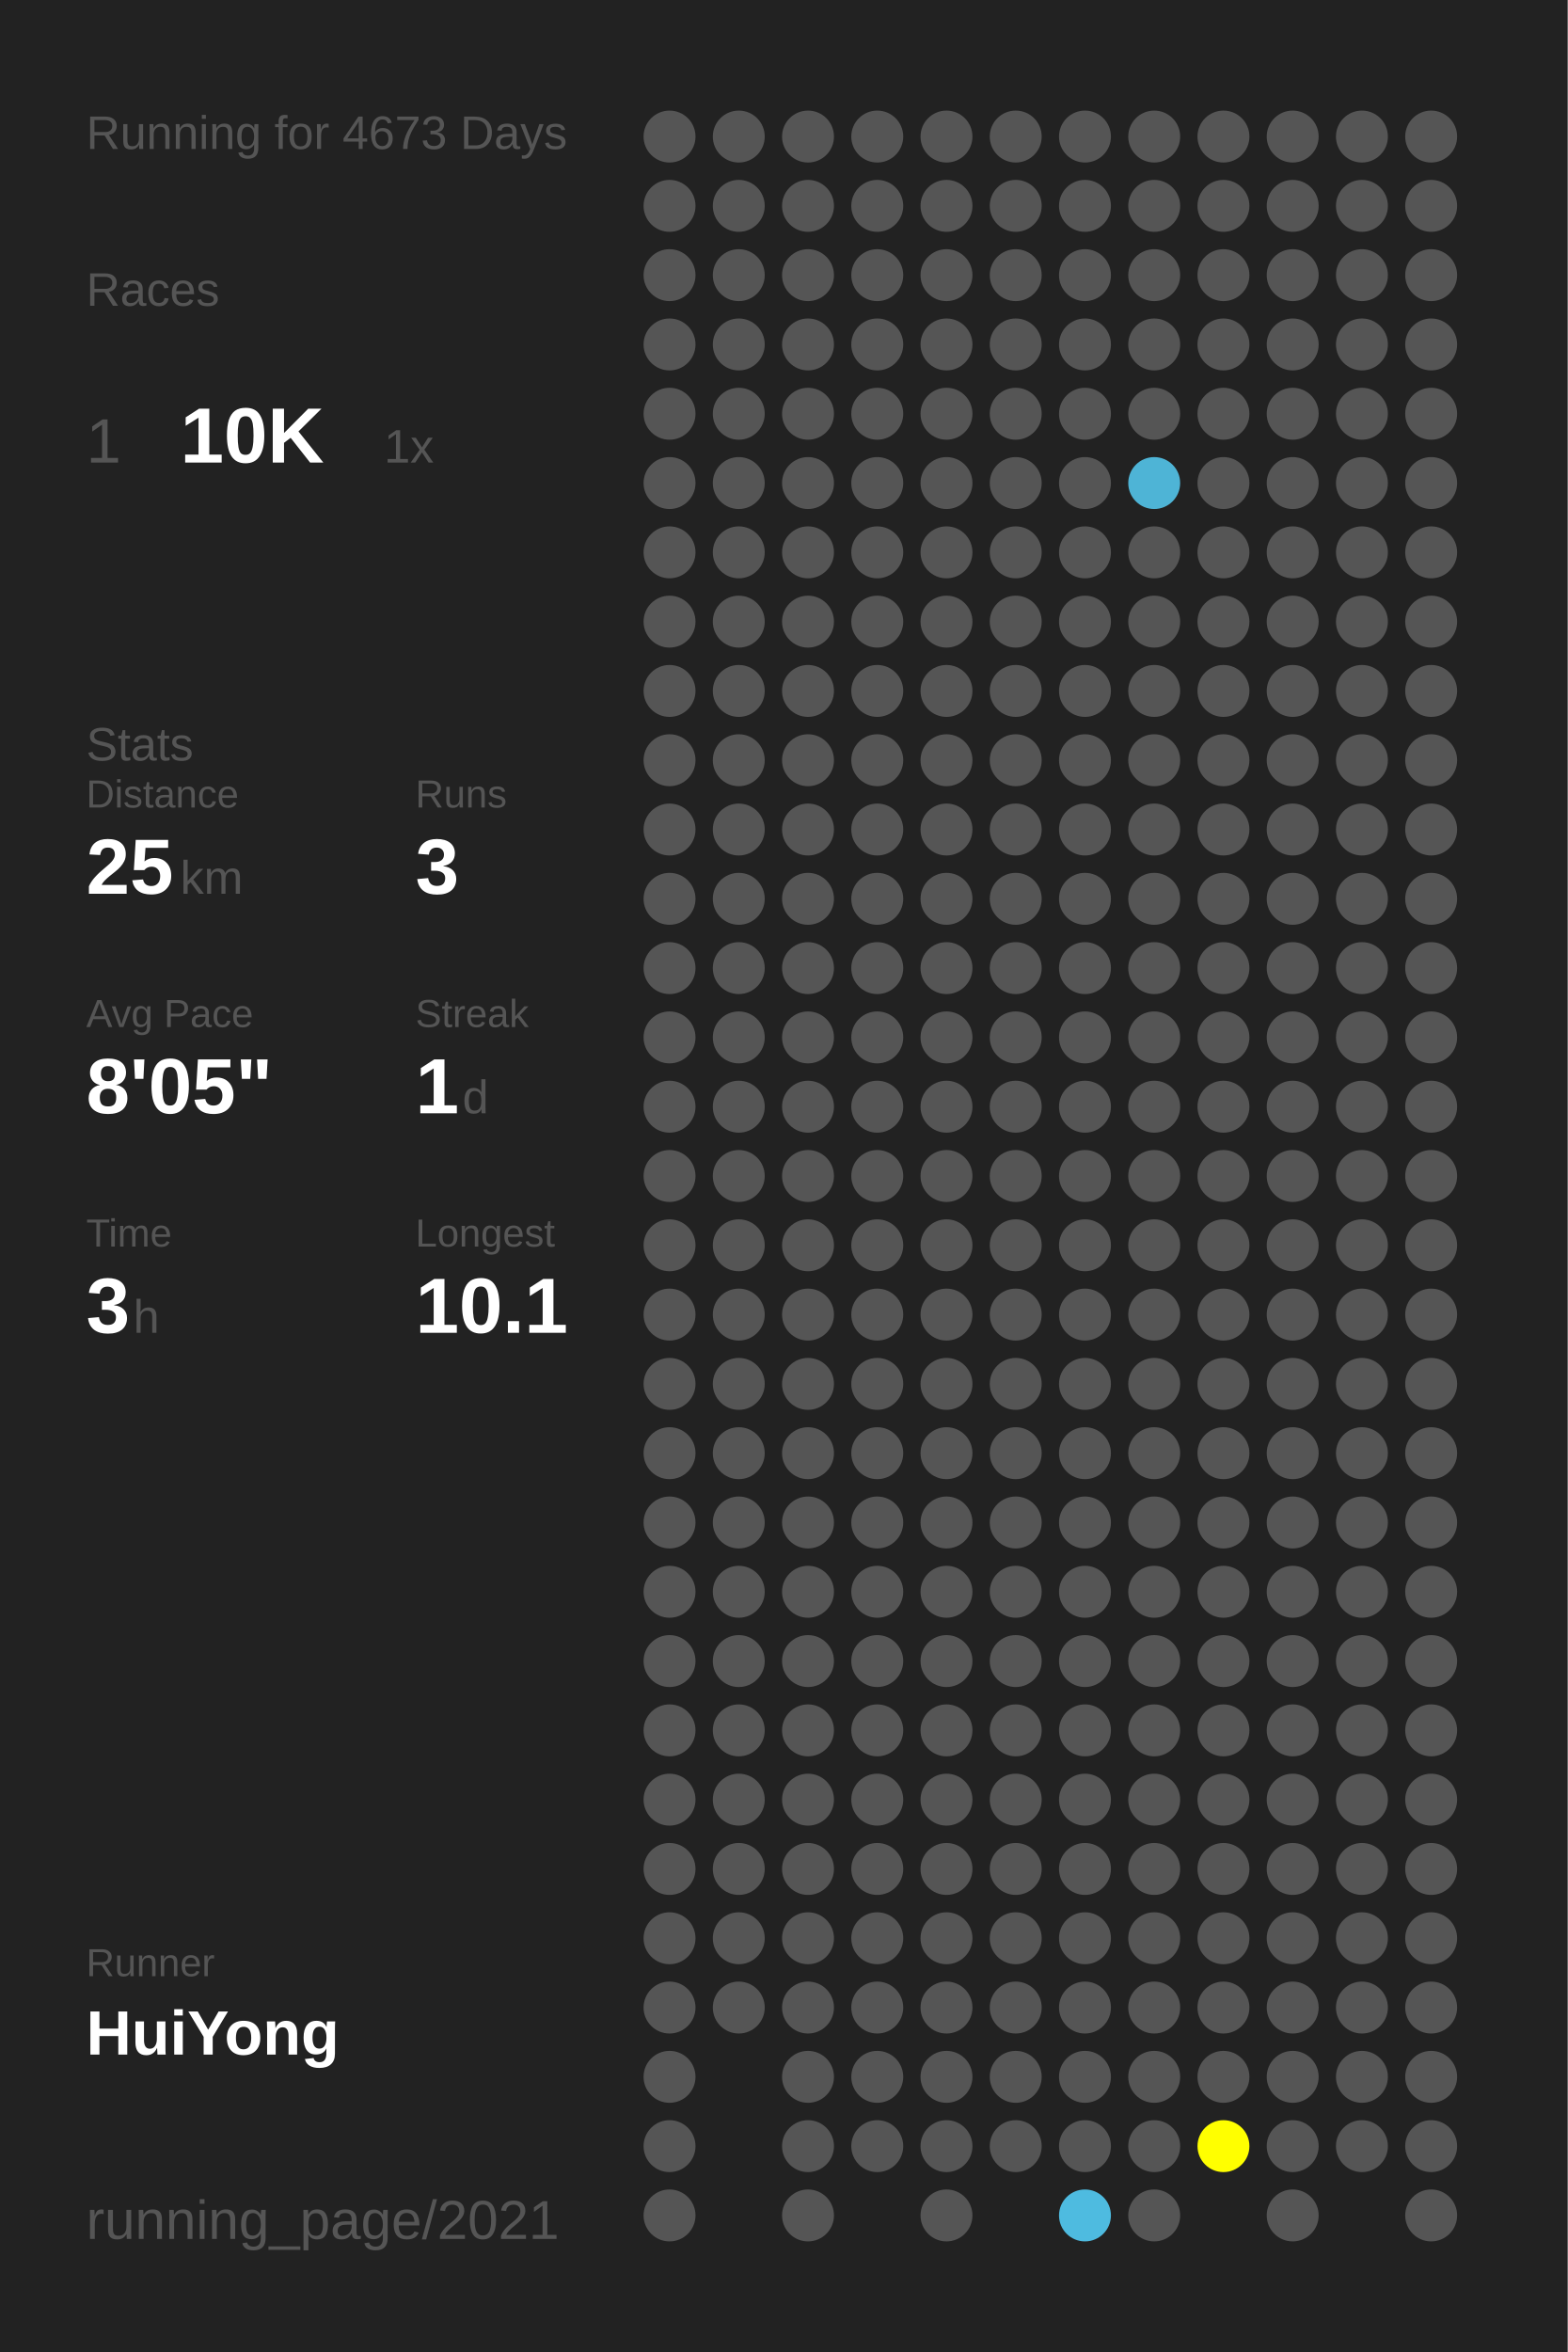
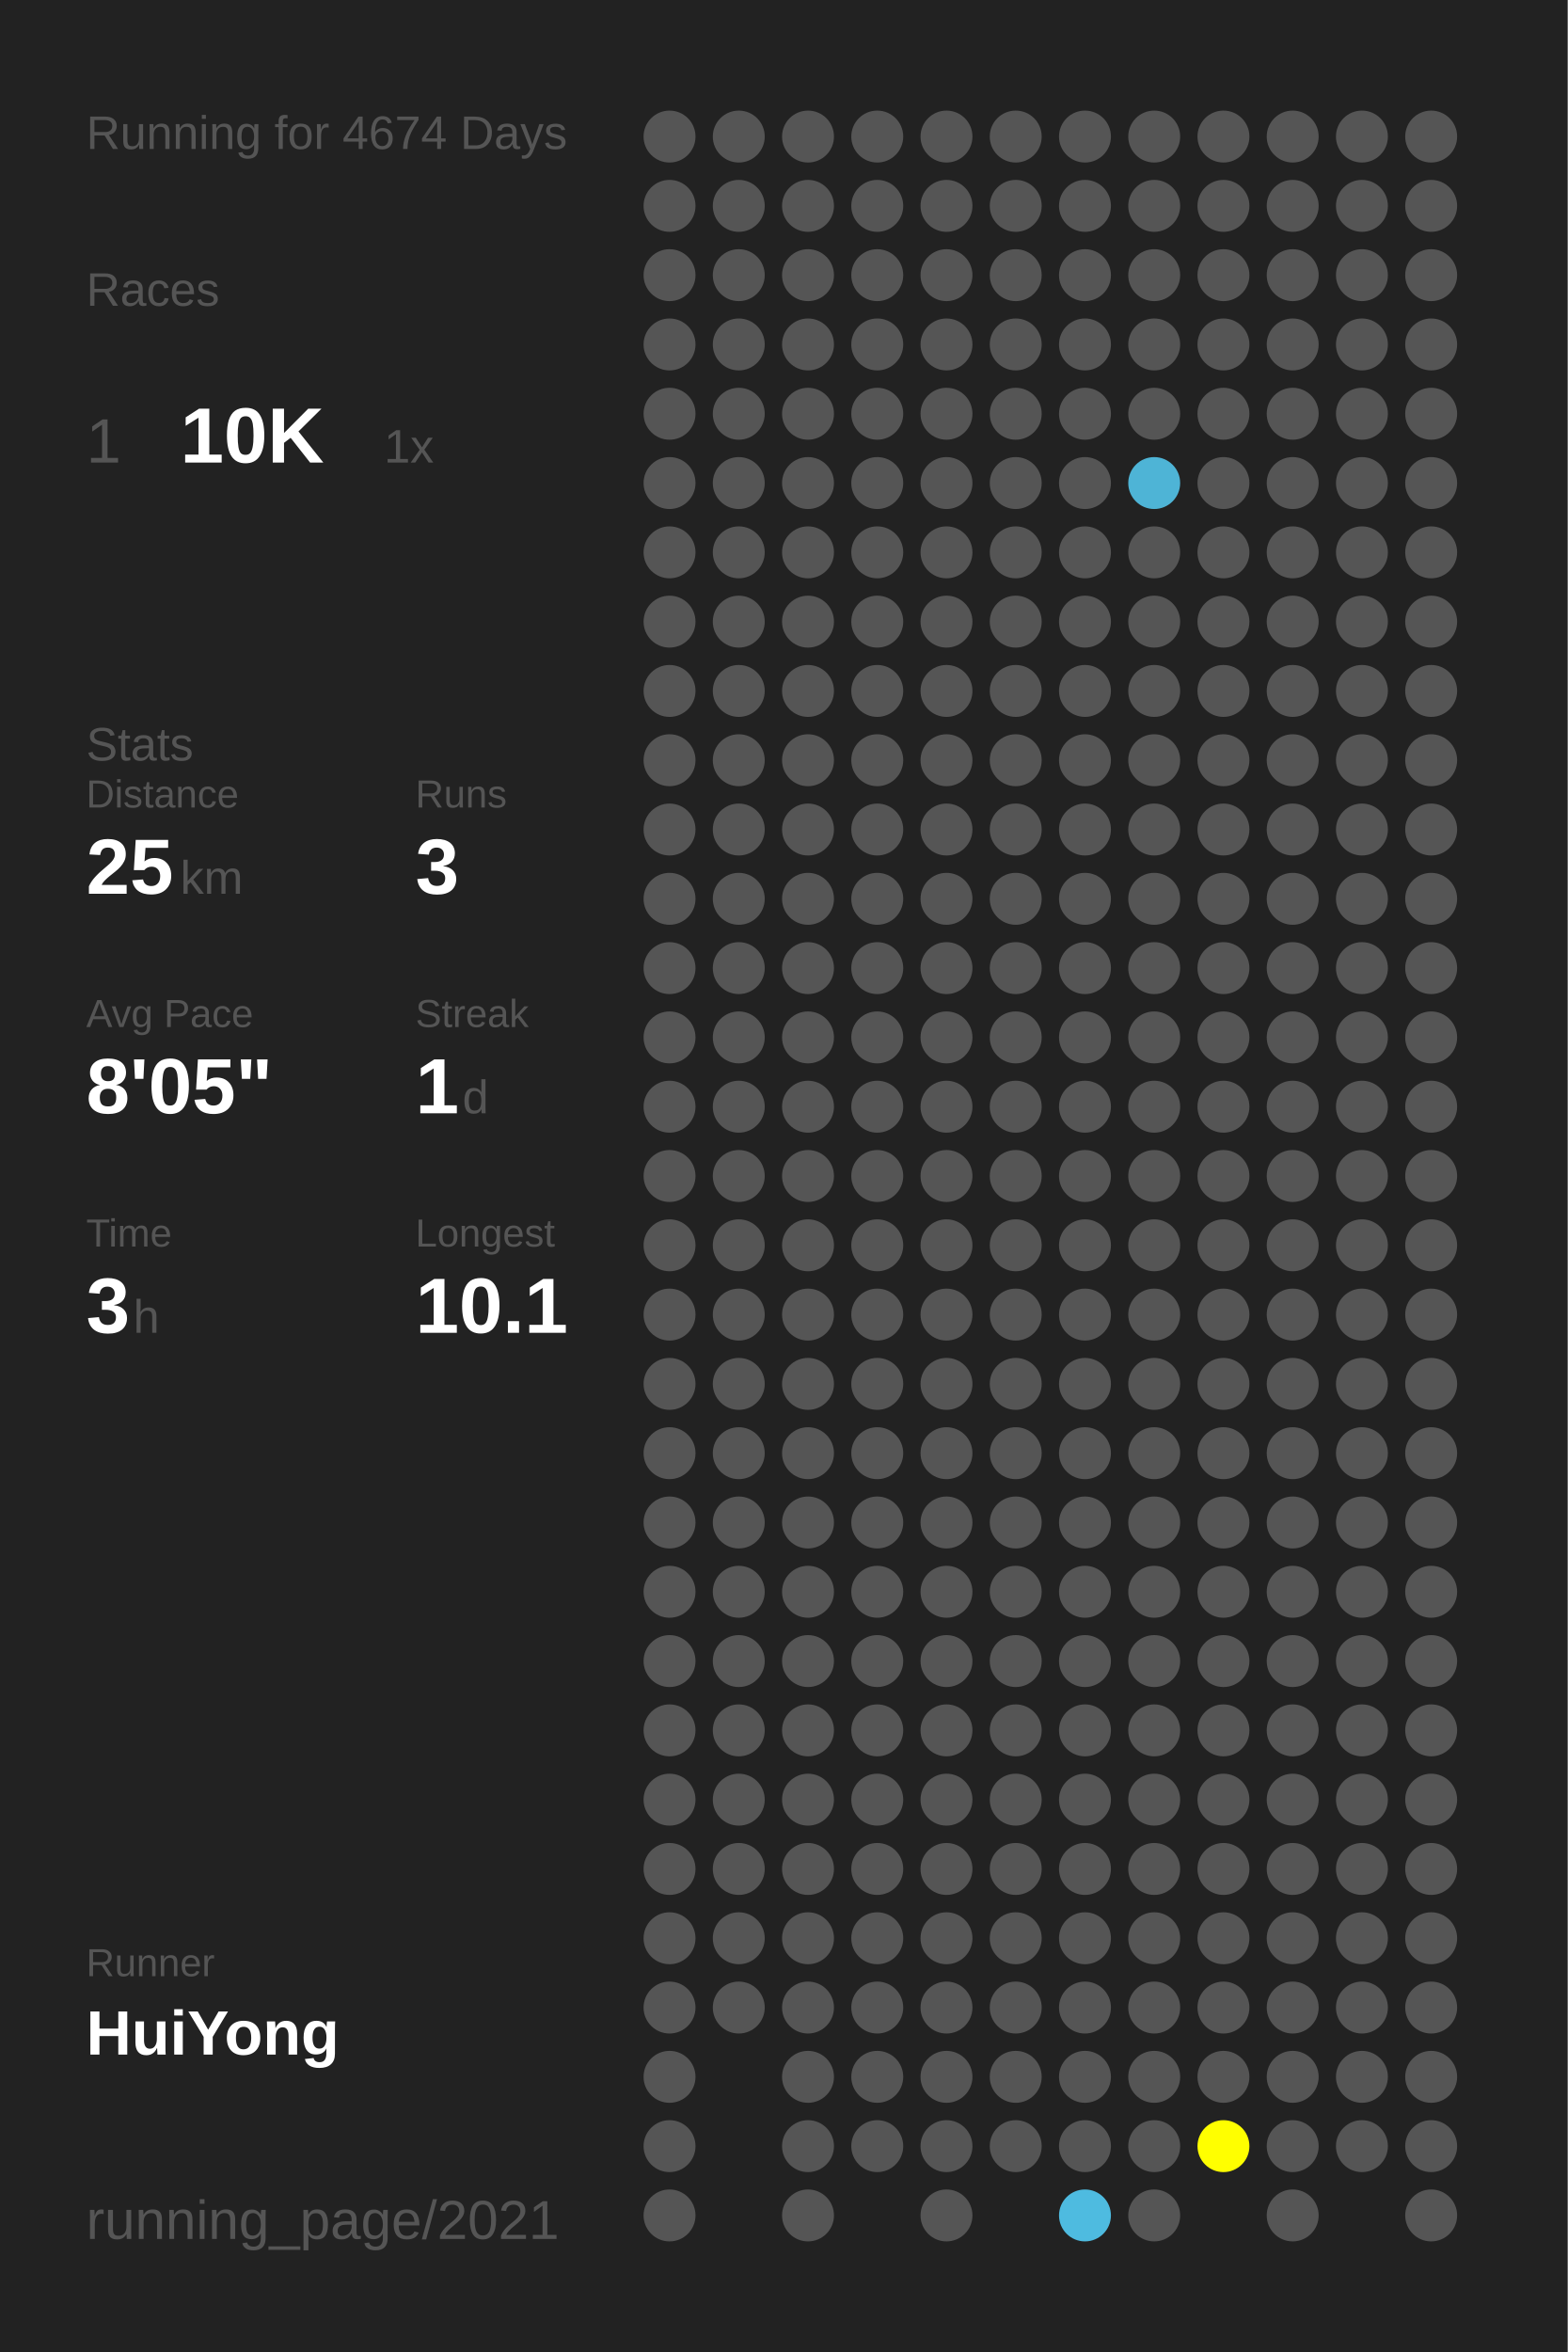
<svg xmlns="http://www.w3.org/2000/svg" baseProfile="full" height="300mm" version="1.1" viewBox="0,0,200,300" width="200mm">
  <defs />
  <rect fill="#222222" height="300" width="200" x="0" y="0" />
-   <text fill="#555555" style="font-size:6px; font-family:Arial;" x="11" y="19">Running for 4673 Days</text>
+   <text fill="#555555" style="font-size:6px; font-family:Arial;" x="11" y="19">Running for 4674 Days</text>
  <text fill="#555555" style="font-size:6px; font-family:Arial;" x="11" y="39">Races</text>
  <text fill="#555555" style="font-size:8px; font-family:Arial;" x="11" y="59">1</text>
  <text fill="#FFFFFF" style="font-size:10px; font-family:Arial; font-weight:bold;" x="23" y="59">10K</text>
  <text fill="#555555" style="font-size:6px; font-family:Arial;" x="49" y="59">1x</text>
  <text fill="#555555" style="font-size:6px; font-family:Arial;" x="11" y="97">Stats</text>
  <text fill="#555555" style="font-size:5px; font-family:Arial;" x="11" y="103">Distance</text>
  <text fill="#FFFFFF" style="font-size:10px; font-family:Arial; font-weight:bold;" x="11" y="114">25</text>
  <text fill="#555555" style="font-size:6px; font-family:Arial;" x="23" y="114">km</text>
  <text fill="#555555" style="font-size:5px; font-family:Arial;" x="53" y="103">Runs</text>
  <text fill="#FFFFFF" style="font-size:10px; font-family:Arial; font-weight:bold;" x="53" y="114">3</text>
  <text fill="#555555" style="font-size:5px; font-family:Arial;" x="11" y="131">Avg Pace</text>
  <text fill="#FFFFFF" style="font-size:10px; font-family:Arial; font-weight:bold;" x="11" y="142">8'05"</text>
  <text fill="#555555" style="font-size:5px; font-family:Arial;" x="53" y="131">Streak</text>
  <text fill="#FFFFFF" style="font-size:10px; font-family:Arial; font-weight:bold;" x="53" y="142">1</text>
  <text fill="#555555" style="font-size:6px; font-family:Arial;" x="59" y="142">d</text>
  <text fill="#555555" style="font-size:5px; font-family:Arial;" x="11" y="159">Time</text>
  <text fill="#FFFFFF" style="font-size:10px; font-family:Arial; font-weight:bold;" x="11" y="170">3</text>
  <text fill="#555555" style="font-size:6px; font-family:Arial;" x="17" y="170">h</text>
  <text fill="#555555" style="font-size:5px; font-family:Arial;" x="53" y="159">Longest</text>
  <text fill="#FFFFFF" style="font-size:10px; font-family:Arial; font-weight:bold;" x="53" y="170">10.1</text>
  <text fill="#555555" style="font-size:5px; font-family:Arial;" x="11" y="252.065">Runner</text>
  <text fill="#FFFFFF" style="font-size:8px; font-family:Arial; font-weight:bold;" x="11" y="262.065">HuiYong</text>
  <text fill="#555555" style="font-size:7px; font-family:Arial;" x="11" y="285.581">running_page/2021</text>
  <circle cx="85.417" cy="17.419" fill="#555555" r="3.312" />
  <circle cx="85.417" cy="26.258" fill="#555555" r="3.312" />
  <circle cx="85.417" cy="35.097" fill="#555555" r="3.312" />
  <circle cx="85.417" cy="43.935" fill="#555555" r="3.312" />
  <circle cx="85.417" cy="52.774" fill="#555555" r="3.312" />
  <circle cx="85.417" cy="61.613" fill="#555555" r="3.312" />
  <circle cx="85.417" cy="70.452" fill="#555555" r="3.312" />
  <circle cx="85.417" cy="79.29" fill="#555555" r="3.312" />
  <circle cx="85.417" cy="88.129" fill="#555555" r="3.312" />
  <circle cx="85.417" cy="96.968" fill="#555555" r="3.312" />
  <circle cx="85.417" cy="105.806" fill="#555555" r="3.312" />
  <circle cx="85.417" cy="114.645" fill="#555555" r="3.312" />
  <circle cx="85.417" cy="123.484" fill="#555555" r="3.312" />
  <circle cx="85.417" cy="132.323" fill="#555555" r="3.312" />
  <circle cx="85.417" cy="141.161" fill="#555555" r="3.312" />
  <circle cx="85.417" cy="150" fill="#555555" r="3.312" />
  <circle cx="85.417" cy="158.839" fill="#555555" r="3.312" />
  <circle cx="85.417" cy="167.677" fill="#555555" r="3.312" />
  <circle cx="85.417" cy="176.516" fill="#555555" r="3.312" />
  <circle cx="85.417" cy="185.355" fill="#555555" r="3.312" />
  <circle cx="85.417" cy="194.194" fill="#555555" r="3.312" />
  <circle cx="85.417" cy="203.032" fill="#555555" r="3.312" />
  <circle cx="85.417" cy="211.871" fill="#555555" r="3.312" />
  <circle cx="85.417" cy="220.71" fill="#555555" r="3.312" />
  <circle cx="85.417" cy="229.548" fill="#555555" r="3.312" />
  <circle cx="85.417" cy="238.387" fill="#555555" r="3.312" />
  <circle cx="85.417" cy="247.226" fill="#555555" r="3.312" />
  <circle cx="85.417" cy="256.065" fill="#555555" r="3.312" />
  <circle cx="85.417" cy="264.903" fill="#555555" r="3.312" />
  <circle cx="85.417" cy="273.742" fill="#555555" r="3.312" />
  <circle cx="85.417" cy="282.581" fill="#555555" r="3.312" />
  <circle cx="94.25" cy="17.419" fill="#555555" r="3.312" />
  <circle cx="94.25" cy="26.258" fill="#555555" r="3.312" />
  <circle cx="94.25" cy="35.097" fill="#555555" r="3.312" />
  <circle cx="94.25" cy="43.935" fill="#555555" r="3.312" />
  <circle cx="94.25" cy="52.774" fill="#555555" r="3.312" />
  <circle cx="94.25" cy="61.613" fill="#555555" r="3.312" />
  <circle cx="94.25" cy="70.452" fill="#555555" r="3.312" />
  <circle cx="94.25" cy="79.29" fill="#555555" r="3.312" />
  <circle cx="94.25" cy="88.129" fill="#555555" r="3.312" />
  <circle cx="94.25" cy="96.968" fill="#555555" r="3.312" />
  <circle cx="94.25" cy="105.806" fill="#555555" r="3.312" />
  <circle cx="94.25" cy="114.645" fill="#555555" r="3.312" />
  <circle cx="94.25" cy="123.484" fill="#555555" r="3.312" />
  <circle cx="94.25" cy="132.323" fill="#555555" r="3.312" />
  <circle cx="94.25" cy="141.161" fill="#555555" r="3.312" />
  <circle cx="94.25" cy="150" fill="#555555" r="3.312" />
  <circle cx="94.25" cy="158.839" fill="#555555" r="3.312" />
  <circle cx="94.25" cy="167.677" fill="#555555" r="3.312" />
  <circle cx="94.25" cy="176.516" fill="#555555" r="3.312" />
  <circle cx="94.25" cy="185.355" fill="#555555" r="3.312" />
  <circle cx="94.25" cy="194.194" fill="#555555" r="3.312" />
  <circle cx="94.25" cy="203.032" fill="#555555" r="3.312" />
  <circle cx="94.25" cy="211.871" fill="#555555" r="3.312" />
  <circle cx="94.25" cy="220.71" fill="#555555" r="3.312" />
  <circle cx="94.25" cy="229.548" fill="#555555" r="3.312" />
  <circle cx="94.25" cy="238.387" fill="#555555" r="3.312" />
  <circle cx="94.25" cy="247.226" fill="#555555" r="3.312" />
  <circle cx="94.25" cy="256.065" fill="#555555" r="3.312" />
  <circle cx="103.083" cy="17.419" fill="#555555" r="3.312" />
  <circle cx="103.083" cy="26.258" fill="#555555" r="3.312" />
  <circle cx="103.083" cy="35.097" fill="#555555" r="3.312" />
  <circle cx="103.083" cy="43.935" fill="#555555" r="3.312" />
  <circle cx="103.083" cy="52.774" fill="#555555" r="3.312" />
  <circle cx="103.083" cy="61.613" fill="#555555" r="3.312" />
  <circle cx="103.083" cy="70.452" fill="#555555" r="3.312" />
  <circle cx="103.083" cy="79.29" fill="#555555" r="3.312" />
  <circle cx="103.083" cy="88.129" fill="#555555" r="3.312" />
  <circle cx="103.083" cy="96.968" fill="#555555" r="3.312" />
  <circle cx="103.083" cy="105.806" fill="#555555" r="3.312" />
  <circle cx="103.083" cy="114.645" fill="#555555" r="3.312" />
  <circle cx="103.083" cy="123.484" fill="#555555" r="3.312" />
  <circle cx="103.083" cy="132.323" fill="#555555" r="3.312" />
  <circle cx="103.083" cy="141.161" fill="#555555" r="3.312" />
  <circle cx="103.083" cy="150" fill="#555555" r="3.312" />
  <circle cx="103.083" cy="158.839" fill="#555555" r="3.312" />
  <circle cx="103.083" cy="167.677" fill="#555555" r="3.312" />
  <circle cx="103.083" cy="176.516" fill="#555555" r="3.312" />
  <circle cx="103.083" cy="185.355" fill="#555555" r="3.312" />
  <circle cx="103.083" cy="194.194" fill="#555555" r="3.312" />
  <circle cx="103.083" cy="203.032" fill="#555555" r="3.312" />
  <circle cx="103.083" cy="211.871" fill="#555555" r="3.312" />
  <circle cx="103.083" cy="220.71" fill="#555555" r="3.312" />
  <circle cx="103.083" cy="229.548" fill="#555555" r="3.312" />
  <circle cx="103.083" cy="238.387" fill="#555555" r="3.312" />
  <circle cx="103.083" cy="247.226" fill="#555555" r="3.312" />
  <circle cx="103.083" cy="256.065" fill="#555555" r="3.312" />
  <circle cx="103.083" cy="264.903" fill="#555555" r="3.312" />
  <circle cx="103.083" cy="273.742" fill="#555555" r="3.312" />
  <circle cx="103.083" cy="282.581" fill="#555555" r="3.312" />
  <circle cx="111.917" cy="17.419" fill="#555555" r="3.312" />
  <circle cx="111.917" cy="26.258" fill="#555555" r="3.312" />
  <circle cx="111.917" cy="35.097" fill="#555555" r="3.312" />
  <circle cx="111.917" cy="43.935" fill="#555555" r="3.312" />
  <circle cx="111.917" cy="52.774" fill="#555555" r="3.312" />
  <circle cx="111.917" cy="61.613" fill="#555555" r="3.312" />
  <circle cx="111.917" cy="70.452" fill="#555555" r="3.312" />
  <circle cx="111.917" cy="79.29" fill="#555555" r="3.312" />
  <circle cx="111.917" cy="88.129" fill="#555555" r="3.312" />
  <circle cx="111.917" cy="96.968" fill="#555555" r="3.312" />
  <circle cx="111.917" cy="105.806" fill="#555555" r="3.312" />
  <circle cx="111.917" cy="114.645" fill="#555555" r="3.312" />
  <circle cx="111.917" cy="123.484" fill="#555555" r="3.312" />
  <circle cx="111.917" cy="132.323" fill="#555555" r="3.312" />
  <circle cx="111.917" cy="141.161" fill="#555555" r="3.312" />
  <circle cx="111.917" cy="150" fill="#555555" r="3.312" />
  <circle cx="111.917" cy="158.839" fill="#555555" r="3.312" />
  <circle cx="111.917" cy="167.677" fill="#555555" r="3.312" />
  <circle cx="111.917" cy="176.516" fill="#555555" r="3.312" />
  <circle cx="111.917" cy="185.355" fill="#555555" r="3.312" />
  <circle cx="111.917" cy="194.194" fill="#555555" r="3.312" />
  <circle cx="111.917" cy="203.032" fill="#555555" r="3.312" />
  <circle cx="111.917" cy="211.871" fill="#555555" r="3.312" />
  <circle cx="111.917" cy="220.71" fill="#555555" r="3.312" />
  <circle cx="111.917" cy="229.548" fill="#555555" r="3.312" />
  <circle cx="111.917" cy="238.387" fill="#555555" r="3.312" />
  <circle cx="111.917" cy="247.226" fill="#555555" r="3.312" />
  <circle cx="111.917" cy="256.065" fill="#555555" r="3.312" />
  <circle cx="111.917" cy="264.903" fill="#555555" r="3.312" />
  <circle cx="111.917" cy="273.742" fill="#555555" r="3.312" />
  <circle cx="120.75" cy="17.419" fill="#555555" r="3.312" />
  <circle cx="120.75" cy="26.258" fill="#555555" r="3.312" />
  <circle cx="120.75" cy="35.097" fill="#555555" r="3.312" />
  <circle cx="120.75" cy="43.935" fill="#555555" r="3.312" />
  <circle cx="120.75" cy="52.774" fill="#555555" r="3.312" />
  <circle cx="120.75" cy="61.613" fill="#555555" r="3.312" />
  <circle cx="120.75" cy="70.452" fill="#555555" r="3.312" />
  <circle cx="120.75" cy="79.29" fill="#555555" r="3.312" />
  <circle cx="120.75" cy="88.129" fill="#555555" r="3.312" />
  <circle cx="120.75" cy="96.968" fill="#555555" r="3.312" />
  <circle cx="120.75" cy="105.806" fill="#555555" r="3.312" />
  <circle cx="120.75" cy="114.645" fill="#555555" r="3.312" />
  <circle cx="120.75" cy="123.484" fill="#555555" r="3.312" />
  <circle cx="120.75" cy="132.323" fill="#555555" r="3.312" />
  <circle cx="120.75" cy="141.161" fill="#555555" r="3.312" />
  <circle cx="120.75" cy="150" fill="#555555" r="3.312" />
  <circle cx="120.75" cy="158.839" fill="#555555" r="3.312" />
  <circle cx="120.75" cy="167.677" fill="#555555" r="3.312" />
  <circle cx="120.75" cy="176.516" fill="#555555" r="3.312" />
  <circle cx="120.75" cy="185.355" fill="#555555" r="3.312" />
  <circle cx="120.75" cy="194.194" fill="#555555" r="3.312" />
  <circle cx="120.75" cy="203.032" fill="#555555" r="3.312" />
  <circle cx="120.75" cy="211.871" fill="#555555" r="3.312" />
  <circle cx="120.75" cy="220.71" fill="#555555" r="3.312" />
  <circle cx="120.75" cy="229.548" fill="#555555" r="3.312" />
  <circle cx="120.75" cy="238.387" fill="#555555" r="3.312" />
  <circle cx="120.75" cy="247.226" fill="#555555" r="3.312" />
  <circle cx="120.75" cy="256.065" fill="#555555" r="3.312" />
  <circle cx="120.75" cy="264.903" fill="#555555" r="3.312" />
  <circle cx="120.75" cy="273.742" fill="#555555" r="3.312" />
  <circle cx="120.75" cy="282.581" fill="#555555" r="3.312" />
  <circle cx="129.583" cy="17.419" fill="#555555" r="3.312" />
  <circle cx="129.583" cy="26.258" fill="#555555" r="3.312" />
  <circle cx="129.583" cy="35.097" fill="#555555" r="3.312" />
  <circle cx="129.583" cy="43.935" fill="#555555" r="3.312" />
  <circle cx="129.583" cy="52.774" fill="#555555" r="3.312" />
  <circle cx="129.583" cy="61.613" fill="#555555" r="3.312" />
  <circle cx="129.583" cy="70.452" fill="#555555" r="3.312" />
  <circle cx="129.583" cy="79.29" fill="#555555" r="3.312" />
  <circle cx="129.583" cy="88.129" fill="#555555" r="3.312" />
  <circle cx="129.583" cy="96.968" fill="#555555" r="3.312" />
  <circle cx="129.583" cy="105.806" fill="#555555" r="3.312" />
  <circle cx="129.583" cy="114.645" fill="#555555" r="3.312" />
  <circle cx="129.583" cy="123.484" fill="#555555" r="3.312" />
  <circle cx="129.583" cy="132.323" fill="#555555" r="3.312" />
  <circle cx="129.583" cy="141.161" fill="#555555" r="3.312" />
  <circle cx="129.583" cy="150" fill="#555555" r="3.312" />
  <circle cx="129.583" cy="158.839" fill="#555555" r="3.312" />
  <circle cx="129.583" cy="167.677" fill="#555555" r="3.312" />
  <circle cx="129.583" cy="176.516" fill="#555555" r="3.312" />
  <circle cx="129.583" cy="185.355" fill="#555555" r="3.312" />
  <circle cx="129.583" cy="194.194" fill="#555555" r="3.312" />
  <circle cx="129.583" cy="203.032" fill="#555555" r="3.312" />
  <circle cx="129.583" cy="211.871" fill="#555555" r="3.312" />
  <circle cx="129.583" cy="220.71" fill="#555555" r="3.312" />
  <circle cx="129.583" cy="229.548" fill="#555555" r="3.312" />
  <circle cx="129.583" cy="238.387" fill="#555555" r="3.312" />
  <circle cx="129.583" cy="247.226" fill="#555555" r="3.312" />
  <circle cx="129.583" cy="256.065" fill="#555555" r="3.312" />
  <circle cx="129.583" cy="264.903" fill="#555555" r="3.312" />
  <circle cx="129.583" cy="273.742" fill="#555555" r="3.312" />
  <circle cx="138.417" cy="17.419" fill="#555555" r="3.312" />
  <circle cx="138.417" cy="26.258" fill="#555555" r="3.312" />
  <circle cx="138.417" cy="35.097" fill="#555555" r="3.312" />
  <circle cx="138.417" cy="43.935" fill="#555555" r="3.312" />
  <circle cx="138.417" cy="52.774" fill="#555555" r="3.312" />
  <circle cx="138.417" cy="61.613" fill="#555555" r="3.312" />
  <circle cx="138.417" cy="70.452" fill="#555555" r="3.312" />
  <circle cx="138.417" cy="79.29" fill="#555555" r="3.312" />
  <circle cx="138.417" cy="88.129" fill="#555555" r="3.312" />
  <circle cx="138.417" cy="96.968" fill="#555555" r="3.312" />
  <circle cx="138.417" cy="105.806" fill="#555555" r="3.312" />
  <circle cx="138.417" cy="114.645" fill="#555555" r="3.312" />
  <circle cx="138.417" cy="123.484" fill="#555555" r="3.312" />
  <circle cx="138.417" cy="132.323" fill="#555555" r="3.312" />
  <circle cx="138.417" cy="141.161" fill="#555555" r="3.312" />
  <circle cx="138.417" cy="150" fill="#555555" r="3.312" />
  <circle cx="138.417" cy="158.839" fill="#555555" r="3.312" />
  <circle cx="138.417" cy="167.677" fill="#555555" r="3.312" />
  <circle cx="138.417" cy="176.516" fill="#555555" r="3.312" />
  <circle cx="138.417" cy="185.355" fill="#555555" r="3.312" />
  <circle cx="138.417" cy="194.194" fill="#555555" r="3.312" />
  <circle cx="138.417" cy="203.032" fill="#555555" r="3.312" />
  <circle cx="138.417" cy="211.871" fill="#555555" r="3.312" />
  <circle cx="138.417" cy="220.71" fill="#555555" r="3.312" />
  <circle cx="138.417" cy="229.548" fill="#555555" r="3.312" />
  <circle cx="138.417" cy="238.387" fill="#555555" r="3.312" />
  <circle cx="138.417" cy="247.226" fill="#555555" r="3.312" />
  <circle cx="138.417" cy="256.065" fill="#555555" r="3.312" />
  <circle cx="138.417" cy="264.903" fill="#555555" r="3.312" />
  <circle cx="138.417" cy="273.742" fill="#555555" r="3.312" />
  <circle cx="138.417" cy="282.581" fill="#4ebbe0" r="3.312" />
  <circle cx="147.25" cy="17.419" fill="#555555" r="3.312" />
  <circle cx="147.25" cy="26.258" fill="#555555" r="3.312" />
  <circle cx="147.25" cy="35.097" fill="#555555" r="3.312" />
  <circle cx="147.25" cy="43.935" fill="#555555" r="3.312" />
  <circle cx="147.25" cy="52.774" fill="#555555" r="3.312" />
  <circle cx="147.25" cy="61.613" fill="#4eb4d6" r="3.312" />
  <circle cx="147.25" cy="70.452" fill="#555555" r="3.312" />
  <circle cx="147.25" cy="79.29" fill="#555555" r="3.312" />
  <circle cx="147.25" cy="88.129" fill="#555555" r="3.312" />
  <circle cx="147.25" cy="96.968" fill="#555555" r="3.312" />
  <circle cx="147.25" cy="105.806" fill="#555555" r="3.312" />
  <circle cx="147.25" cy="114.645" fill="#555555" r="3.312" />
  <circle cx="147.25" cy="123.484" fill="#555555" r="3.312" />
  <circle cx="147.25" cy="132.323" fill="#555555" r="3.312" />
  <circle cx="147.25" cy="141.161" fill="#555555" r="3.312" />
  <circle cx="147.25" cy="150" fill="#555555" r="3.312" />
  <circle cx="147.25" cy="158.839" fill="#555555" r="3.312" />
  <circle cx="147.25" cy="167.677" fill="#555555" r="3.312" />
  <circle cx="147.25" cy="176.516" fill="#555555" r="3.312" />
  <circle cx="147.25" cy="185.355" fill="#555555" r="3.312" />
  <circle cx="147.25" cy="194.194" fill="#555555" r="3.312" />
  <circle cx="147.25" cy="203.032" fill="#555555" r="3.312" />
  <circle cx="147.25" cy="211.871" fill="#555555" r="3.312" />
  <circle cx="147.25" cy="220.71" fill="#555555" r="3.312" />
  <circle cx="147.25" cy="229.548" fill="#555555" r="3.312" />
  <circle cx="147.25" cy="238.387" fill="#555555" r="3.312" />
  <circle cx="147.25" cy="247.226" fill="#555555" r="3.312" />
  <circle cx="147.25" cy="256.065" fill="#555555" r="3.312" />
  <circle cx="147.25" cy="264.903" fill="#555555" r="3.312" />
  <circle cx="147.25" cy="273.742" fill="#555555" r="3.312" />
  <circle cx="147.25" cy="282.581" fill="#555555" r="3.312" />
  <circle cx="156.083" cy="17.419" fill="#555555" r="3.312" />
  <circle cx="156.083" cy="26.258" fill="#555555" r="3.312" />
  <circle cx="156.083" cy="35.097" fill="#555555" r="3.312" />
  <circle cx="156.083" cy="43.935" fill="#555555" r="3.312" />
  <circle cx="156.083" cy="52.774" fill="#555555" r="3.312" />
  <circle cx="156.083" cy="61.613" fill="#555555" r="3.312" />
  <circle cx="156.083" cy="70.452" fill="#555555" r="3.312" />
  <circle cx="156.083" cy="79.29" fill="#555555" r="3.312" />
  <circle cx="156.083" cy="88.129" fill="#555555" r="3.312" />
  <circle cx="156.083" cy="96.968" fill="#555555" r="3.312" />
  <circle cx="156.083" cy="105.806" fill="#555555" r="3.312" />
  <circle cx="156.083" cy="114.645" fill="#555555" r="3.312" />
  <circle cx="156.083" cy="123.484" fill="#555555" r="3.312" />
  <circle cx="156.083" cy="132.323" fill="#555555" r="3.312" />
  <circle cx="156.083" cy="141.161" fill="#555555" r="3.312" />
  <circle cx="156.083" cy="150" fill="#555555" r="3.312" />
  <circle cx="156.083" cy="158.839" fill="#555555" r="3.312" />
  <circle cx="156.083" cy="167.677" fill="#555555" r="3.312" />
  <circle cx="156.083" cy="176.516" fill="#555555" r="3.312" />
  <circle cx="156.083" cy="185.355" fill="#555555" r="3.312" />
  <circle cx="156.083" cy="194.194" fill="#555555" r="3.312" />
  <circle cx="156.083" cy="203.032" fill="#555555" r="3.312" />
  <circle cx="156.083" cy="211.871" fill="#555555" r="3.312" />
  <circle cx="156.083" cy="220.71" fill="#555555" r="3.312" />
  <circle cx="156.083" cy="229.548" fill="#555555" r="3.312" />
  <circle cx="156.083" cy="238.387" fill="#555555" r="3.312" />
  <circle cx="156.083" cy="247.226" fill="#555555" r="3.312" />
  <circle cx="156.083" cy="256.065" fill="#555555" r="3.312" />
  <circle cx="156.083" cy="264.903" fill="#555555" r="3.312" />
  <circle cx="156.083" cy="273.742" fill="#FFFF00" r="3.312" />
  <circle cx="164.917" cy="17.419" fill="#555555" r="3.312" />
  <circle cx="164.917" cy="26.258" fill="#555555" r="3.312" />
  <circle cx="164.917" cy="35.097" fill="#555555" r="3.312" />
  <circle cx="164.917" cy="43.935" fill="#555555" r="3.312" />
  <circle cx="164.917" cy="52.774" fill="#555555" r="3.312" />
  <circle cx="164.917" cy="61.613" fill="#555555" r="3.312" />
  <circle cx="164.917" cy="70.452" fill="#555555" r="3.312" />
  <circle cx="164.917" cy="79.29" fill="#555555" r="3.312" />
  <circle cx="164.917" cy="88.129" fill="#555555" r="3.312" />
  <circle cx="164.917" cy="96.968" fill="#555555" r="3.312" />
  <circle cx="164.917" cy="105.806" fill="#555555" r="3.312" />
  <circle cx="164.917" cy="114.645" fill="#555555" r="3.312" />
  <circle cx="164.917" cy="123.484" fill="#555555" r="3.312" />
  <circle cx="164.917" cy="132.323" fill="#555555" r="3.312" />
  <circle cx="164.917" cy="141.161" fill="#555555" r="3.312" />
  <circle cx="164.917" cy="150" fill="#555555" r="3.312" />
  <circle cx="164.917" cy="158.839" fill="#555555" r="3.312" />
  <circle cx="164.917" cy="167.677" fill="#555555" r="3.312" />
  <circle cx="164.917" cy="176.516" fill="#555555" r="3.312" />
  <circle cx="164.917" cy="185.355" fill="#555555" r="3.312" />
  <circle cx="164.917" cy="194.194" fill="#555555" r="3.312" />
  <circle cx="164.917" cy="203.032" fill="#555555" r="3.312" />
  <circle cx="164.917" cy="211.871" fill="#555555" r="3.312" />
  <circle cx="164.917" cy="220.71" fill="#555555" r="3.312" />
  <circle cx="164.917" cy="229.548" fill="#555555" r="3.312" />
  <circle cx="164.917" cy="238.387" fill="#555555" r="3.312" />
  <circle cx="164.917" cy="247.226" fill="#555555" r="3.312" />
  <circle cx="164.917" cy="256.065" fill="#555555" r="3.312" />
  <circle cx="164.917" cy="264.903" fill="#555555" r="3.312" />
  <circle cx="164.917" cy="273.742" fill="#555555" r="3.312" />
  <circle cx="164.917" cy="282.581" fill="#555555" r="3.312" />
  <circle cx="173.75" cy="17.419" fill="#555555" r="3.312" />
  <circle cx="173.75" cy="26.258" fill="#555555" r="3.312" />
  <circle cx="173.75" cy="35.097" fill="#555555" r="3.312" />
  <circle cx="173.75" cy="43.935" fill="#555555" r="3.312" />
  <circle cx="173.75" cy="52.774" fill="#555555" r="3.312" />
  <circle cx="173.75" cy="61.613" fill="#555555" r="3.312" />
  <circle cx="173.75" cy="70.452" fill="#555555" r="3.312" />
  <circle cx="173.75" cy="79.29" fill="#555555" r="3.312" />
  <circle cx="173.75" cy="88.129" fill="#555555" r="3.312" />
  <circle cx="173.75" cy="96.968" fill="#555555" r="3.312" />
  <circle cx="173.75" cy="105.806" fill="#555555" r="3.312" />
  <circle cx="173.75" cy="114.645" fill="#555555" r="3.312" />
  <circle cx="173.75" cy="123.484" fill="#555555" r="3.312" />
  <circle cx="173.75" cy="132.323" fill="#555555" r="3.312" />
  <circle cx="173.75" cy="141.161" fill="#555555" r="3.312" />
  <circle cx="173.75" cy="150" fill="#555555" r="3.312" />
  <circle cx="173.75" cy="158.839" fill="#555555" r="3.312" />
  <circle cx="173.75" cy="167.677" fill="#555555" r="3.312" />
  <circle cx="173.75" cy="176.516" fill="#555555" r="3.312" />
  <circle cx="173.75" cy="185.355" fill="#555555" r="3.312" />
  <circle cx="173.75" cy="194.194" fill="#555555" r="3.312" />
  <circle cx="173.75" cy="203.032" fill="#555555" r="3.312" />
  <circle cx="173.75" cy="211.871" fill="#555555" r="3.312" />
  <circle cx="173.75" cy="220.71" fill="#555555" r="3.312" />
  <circle cx="173.75" cy="229.548" fill="#555555" r="3.312" />
  <circle cx="173.75" cy="238.387" fill="#555555" r="3.312" />
  <circle cx="173.75" cy="247.226" fill="#555555" r="3.312" />
  <circle cx="173.75" cy="256.065" fill="#555555" r="3.312" />
  <circle cx="173.75" cy="264.903" fill="#555555" r="3.312" />
  <circle cx="173.75" cy="273.742" fill="#555555" r="3.312" />
  <circle cx="182.583" cy="17.419" fill="#555555" r="3.312" />
  <circle cx="182.583" cy="26.258" fill="#555555" r="3.312" />
  <circle cx="182.583" cy="35.097" fill="#555555" r="3.312" />
  <circle cx="182.583" cy="43.935" fill="#555555" r="3.312" />
  <circle cx="182.583" cy="52.774" fill="#555555" r="3.312" />
  <circle cx="182.583" cy="61.613" fill="#555555" r="3.312" />
  <circle cx="182.583" cy="70.452" fill="#555555" r="3.312" />
  <circle cx="182.583" cy="79.29" fill="#555555" r="3.312" />
  <circle cx="182.583" cy="88.129" fill="#555555" r="3.312" />
  <circle cx="182.583" cy="96.968" fill="#555555" r="3.312" />
  <circle cx="182.583" cy="105.806" fill="#555555" r="3.312" />
  <circle cx="182.583" cy="114.645" fill="#555555" r="3.312" />
  <circle cx="182.583" cy="123.484" fill="#555555" r="3.312" />
  <circle cx="182.583" cy="132.323" fill="#555555" r="3.312" />
  <circle cx="182.583" cy="141.161" fill="#555555" r="3.312" />
  <circle cx="182.583" cy="150" fill="#555555" r="3.312" />
  <circle cx="182.583" cy="158.839" fill="#555555" r="3.312" />
  <circle cx="182.583" cy="167.677" fill="#555555" r="3.312" />
  <circle cx="182.583" cy="176.516" fill="#555555" r="3.312" />
  <circle cx="182.583" cy="185.355" fill="#555555" r="3.312" />
  <circle cx="182.583" cy="194.194" fill="#555555" r="3.312" />
  <circle cx="182.583" cy="203.032" fill="#555555" r="3.312" />
  <circle cx="182.583" cy="211.871" fill="#555555" r="3.312" />
  <circle cx="182.583" cy="220.71" fill="#555555" r="3.312" />
  <circle cx="182.583" cy="229.548" fill="#555555" r="3.312" />
  <circle cx="182.583" cy="238.387" fill="#555555" r="3.312" />
  <circle cx="182.583" cy="247.226" fill="#555555" r="3.312" />
  <circle cx="182.583" cy="256.065" fill="#555555" r="3.312" />
  <circle cx="182.583" cy="264.903" fill="#555555" r="3.312" />
  <circle cx="182.583" cy="273.742" fill="#555555" r="3.312" />
  <circle cx="182.583" cy="282.581" fill="#555555" r="3.312" />
</svg>
